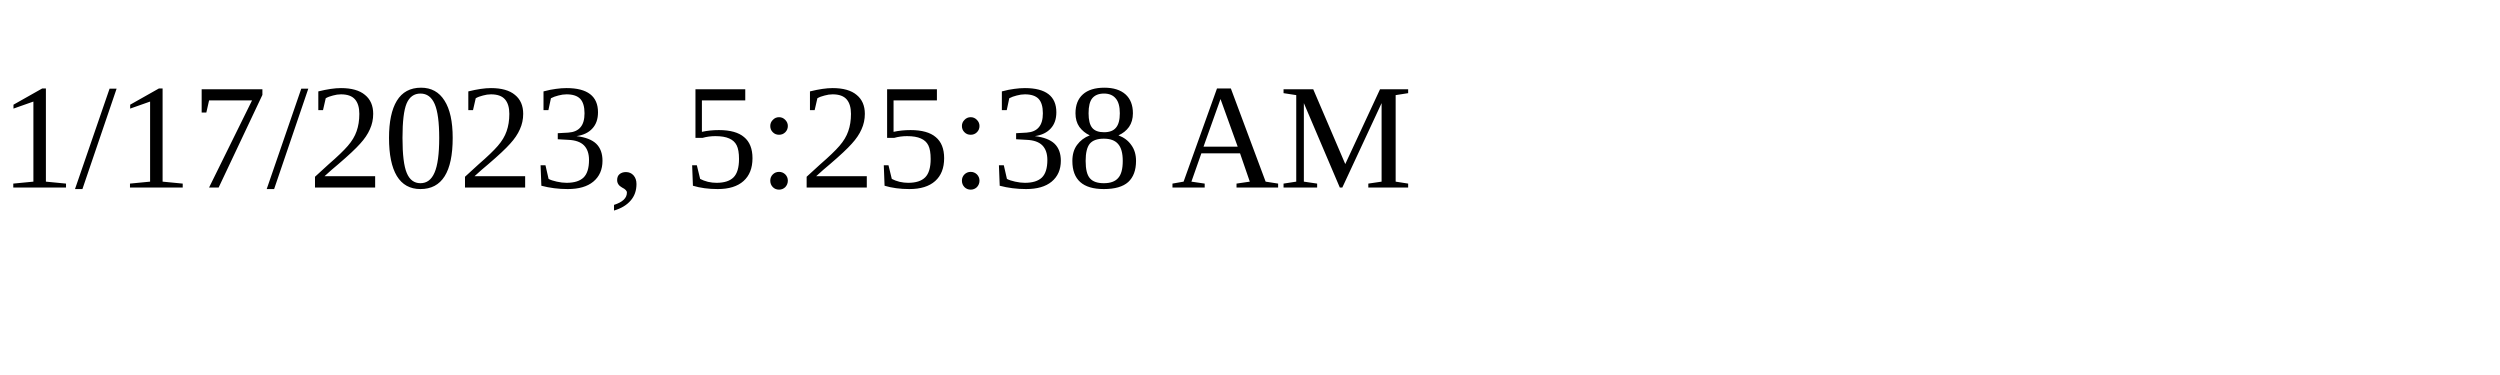
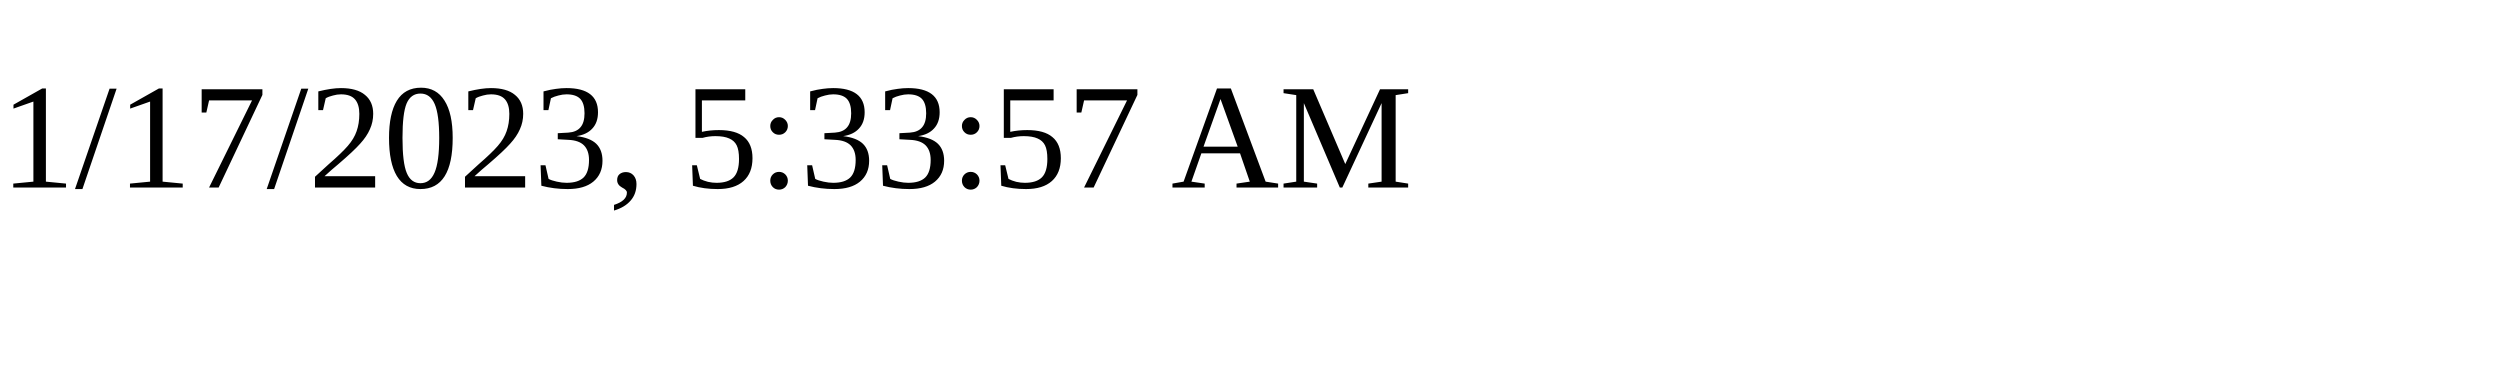
<svg xmlns="http://www.w3.org/2000/svg" height="30" width="200">
-   <text x="0" y="15">1/17/2023, 5:25:38 AM</text>
+   <text x="0" y="15">1/17/2023, 5:33:57 AM</text>
</svg>
